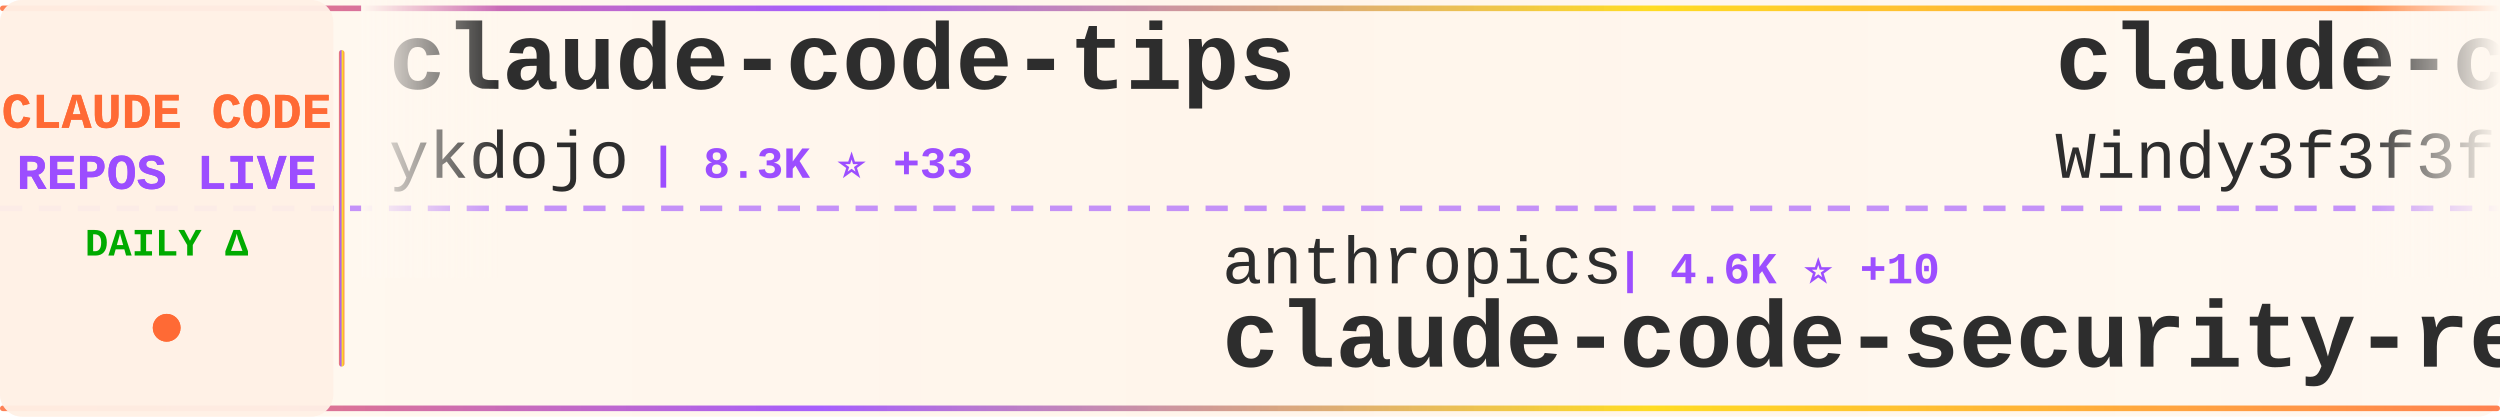
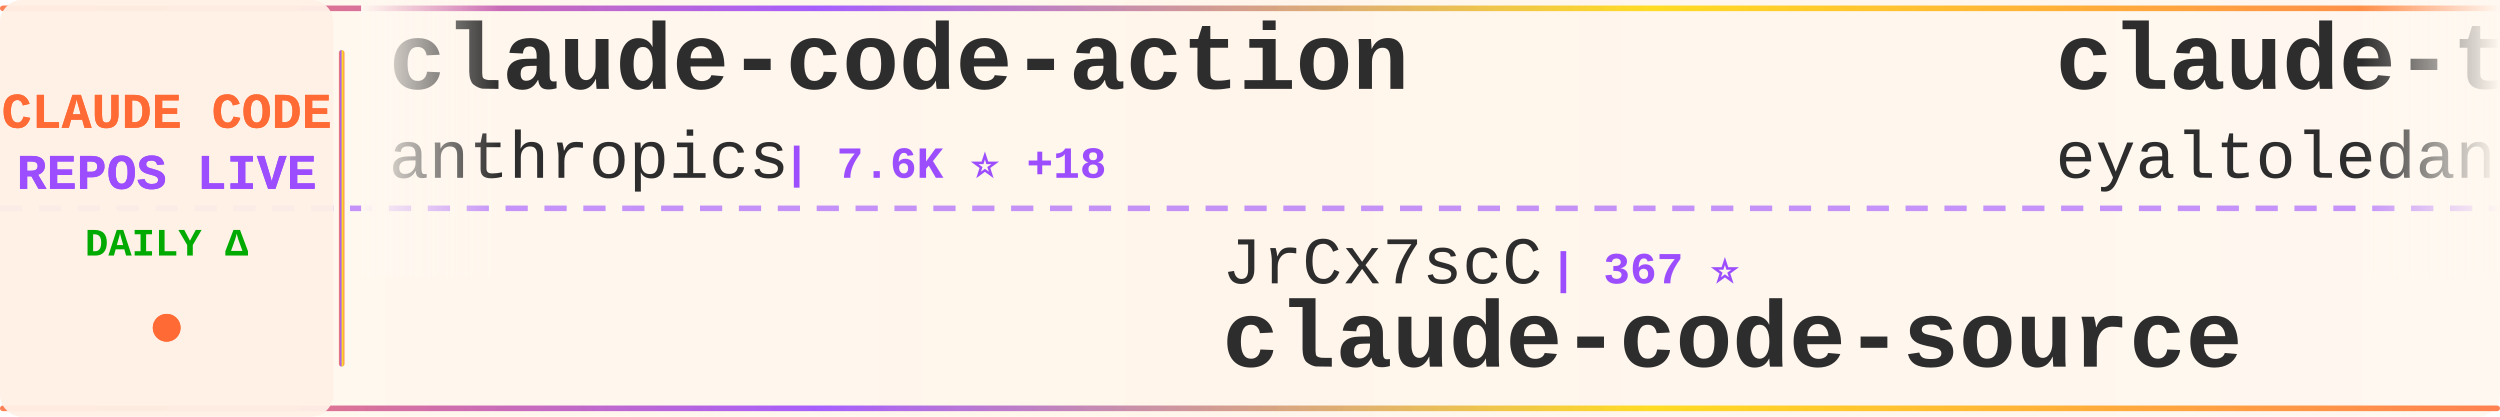
<svg xmlns="http://www.w3.org/2000/svg" width="900" height="150">
  <defs>
    <linearGradient id="tickerBg" x1="0%" y1="0%" x2="100%" y2="0%">
      <stop offset="0%" style="stop-color:#fff8f0;stop-opacity:0.98" />
      <stop offset="50%" style="stop-color:#fff5eb;stop-opacity:1" />
      <stop offset="100%" style="stop-color:#fff8f0;stop-opacity:0.98" />
    </linearGradient>
    <linearGradient id="borderGrad" x1="0%" y1="0%" x2="100%" y2="0%">
      <stop offset="0%" style="stop-color:#FF6B35;stop-opacity:0.85">
        <animate attributeName="stop-opacity" values="0.85;1;0.85" dur="2s" repeatCount="indefinite" />
      </stop>
      <stop offset="33%" style="stop-color:#9C4EFF;stop-opacity:0.9">
        <animate attributeName="stop-opacity" values="0.9;1;0.9" dur="2.2s" repeatCount="indefinite" />
      </stop>
      <stop offset="66%" style="stop-color:#FFD700;stop-opacity:0.85">
        <animate attributeName="stop-opacity" values="0.85;1;0.85" dur="1.8s" repeatCount="indefinite" />
      </stop>
      <stop offset="100%" style="stop-color:#FF6B35;stop-opacity:0.85">
        <animate attributeName="stop-opacity" values="0.85;1;0.85" dur="2s" repeatCount="indefinite" />
      </stop>
    </linearGradient>
    <filter id="textGlow">
      <feGaussianBlur stdDeviation="0.15" result="coloredBlur" />
      <feMerge>
        <feMergeNode in="coloredBlur" />
        <feMergeNode in="SourceGraphic" />
      </feMerge>
    </filter>
    <filter id="metricGlow">
      <feGaussianBlur stdDeviation="0.2" result="coloredBlur" />
      <feMerge>
        <feMergeNode in="coloredBlur" />
        <feMergeNode in="SourceGraphic" />
      </feMerge>
    </filter>
    <linearGradient id="leftFade" x1="0%" y1="0%" x2="100%" y2="0%">
      <stop offset="0%" style="stop-color:#fff8f0;stop-opacity:1" />
      <stop offset="100%" style="stop-color:#fff8f0;stop-opacity:0" />
    </linearGradient>
    <linearGradient id="rightFade" x1="0%" y1="0%" x2="100%" y2="0%">
      <stop offset="0%" style="stop-color:#fff8f0;stop-opacity:0" />
      <stop offset="100%" style="stop-color:#fff8f0;stop-opacity:1" />
    </linearGradient>
  </defs>
  <rect width="900" height="150" fill="url(#tickerBg)" rx="8" />
  <rect x="0" y="2" width="900" height="2" fill="url(#borderGrad)" rx="1" />
  <rect x="0" y="146" width="900" height="2" fill="url(#borderGrad)" rx="1" />
  <line x1="0" y1="75" x2="900" y2="75" stroke="#9C4EFF" stroke-width="2" stroke-dasharray="8 6" opacity="0.6" />
  <rect x="0" y="0" width="120" height="150" fill="#fff0e6" opacity="0.95" rx="8" />
  <text x="60" y="46" font-family="'Courier New', monospace" font-size="18" font-weight="bold" fill="#FF6B35" text-anchor="middle" filter="url(#textGlow)">
    CLAUDE CODE
  </text>
  <text x="60" y="68" font-family="'Courier New', monospace" font-size="18" font-weight="bold" fill="#9C4EFF" text-anchor="middle" filter="url(#textGlow)">
    REPOS LIVE
  </text>
  <text x="60" y="92" font-family="'Courier New', monospace" font-size="14" font-weight="bold" fill="#00aa00" text-anchor="middle">
    DAILY Δ
  </text>
  <circle cx="60" cy="118" r="5" fill="#FF6B35" filter="url(#metricGlow)">
    <animate attributeName="r" values="4;6;4" dur="1.5s" repeatCount="indefinite" />
    <animate attributeName="opacity" values="0.6;1;0.6" dur="1.5s" repeatCount="indefinite" />
  </circle>
  <rect x="122" y="18" width="2" height="114" fill="url(#borderGrad)" rx="1" />
  <clipPath id="tickerClip">
    <rect x="130" y="0" width="770" height="150" />
  </clipPath>
  <g clip-path="url(#tickerClip)">
    <g id="tickerItems">
      <animateTransform attributeName="transform" attributeType="XML" type="translate" from="0 0" to="-3000 0" dur="54s" repeatCount="indefinite" />
      <g transform="translate(0, 0)">
-         <text x="140" y="32" font-family="'Courier New', monospace" font-size="34" font-weight="bold" fill="#2d2d2d">claude-code-tips</text>
-         <text x="140" y="64" font-family="'Courier New', monospace" font-size="24" font-weight="normal" fill="#2d2d2d" opacity="1.0">ykdojo</text>
-         <text x="234" y="64" font-family="'Courier New', monospace" font-size="16" font-weight="bold" fill="#9C4EFF"> | 8.3K ⭐ +33</text>
+         <text x="140" y="32" font-family="'Courier New', monospace" font-size="34" font-weight="bold" fill="#2d2d2d">claude-code-action</text>
+         <text x="140" y="64" font-family="'Courier New', monospace" font-size="24" font-weight="normal" fill="#2d2d2d" opacity="1.0">anthropics</text>
+         <text x="282" y="64" font-family="'Courier New', monospace" font-size="16" font-weight="bold" fill="#9C4EFF"> | 7.6K ⭐ +18</text>
      </g>
      <g transform="translate(300, 0)">
-         <text x="140" y="102" font-family="'Courier New', monospace" font-size="24" font-weight="normal" fill="#2d2d2d" opacity="1.0">anthropics</text>
-         <text x="282" y="102" font-family="'Courier New', monospace" font-size="16" font-weight="bold" fill="#9C4EFF"> | 4.6K ⭐ +10</text>
-         <text x="140" y="132" font-family="'Courier New', monospace" font-size="34" font-weight="bold" fill="#2d2d2d">claude-code-security-rev...</text>
+         <text x="140" y="102" font-family="'Courier New', monospace" font-size="24" font-weight="normal" fill="#2d2d2d" opacity="1.0">JrCx7scC</text>
+         <text x="258" y="102" font-family="'Courier New', monospace" font-size="16" font-weight="bold" fill="#9C4EFF"> | 367 ⭐</text>
+         <text x="140" y="132" font-family="'Courier New', monospace" font-size="34" font-weight="bold" fill="#2d2d2d">claude-code-source</text>
      </g>
      <g transform="translate(600, 0)">
-         <text x="140" y="32" font-family="'Courier New', monospace" font-size="34" font-weight="bold" fill="#2d2d2d">claude-code-from-scratch</text>
-         <text x="140" y="64" font-family="'Courier New', monospace" font-size="24" font-weight="normal" fill="#2d2d2d" opacity="1.0">Windy3f3f3f3f</text>
-         <text x="318" y="64" font-family="'Courier New', monospace" font-size="16" font-weight="bold" fill="#9C4EFF"> | 1.2K ⭐ +9</text>
+         <text x="140" y="32" font-family="'Courier New', monospace" font-size="34" font-weight="bold" fill="#2d2d2d">claude-task-master</text>
+         <text x="140" y="64" font-family="'Courier New', monospace" font-size="24" font-weight="normal" fill="#2d2d2d" opacity="1.0">eyaltoledano</text>
+         <text x="306" y="64" font-family="'Courier New', monospace" font-size="16" font-weight="bold" fill="#9C4EFF"> | 27.1K ⭐ +12</text>
      </g>
      <g transform="translate(900, 0)">
-         <text x="140" y="102" font-family="'Courier New', monospace" font-size="24" font-weight="normal" fill="#2d2d2d" opacity="1.0">lst97</text>
-         <text x="222" y="102" font-family="'Courier New', monospace" font-size="16" font-weight="bold" fill="#9C4EFF"> | 1.6K ⭐</text>
-         <text x="140" y="132" font-family="'Courier New', monospace" font-size="34" font-weight="bold" fill="#2d2d2d">claude-code-sub-agents</text>
+         <text x="140" y="102" font-family="'Courier New', monospace" font-size="24" font-weight="normal" fill="#2d2d2d" opacity="1.0">multica-ai</text>
+         <text x="282" y="102" font-family="'Courier New', monospace" font-size="16" font-weight="bold" fill="#9C4EFF"> | 130.4K ⭐ +1.2K</text>
+         <text x="140" y="132" font-family="'Courier New', monospace" font-size="34" font-weight="bold" fill="#2d2d2d">andrej-karpathy-skills</text>
      </g>
      <g transform="translate(1200, 0)">
-         <text x="140" y="32" font-family="'Courier New', monospace" font-size="34" font-weight="bold" fill="#2d2d2d">Open-ClaudeCode</text>
-         <text x="140" y="64" font-family="'Courier New', monospace" font-size="24" font-weight="normal" fill="#2d2d2d" opacity="1.0">LING71671</text>
-         <text x="270" y="64" font-family="'Courier New', monospace" font-size="16" font-weight="bold" fill="#9C4EFF"> | 830 ⭐ +1</text>
+         <text x="140" y="32" font-family="'Courier New', monospace" font-size="34" font-weight="bold" fill="#2d2d2d">claude-code-base-action</text>
+         <text x="140" y="64" font-family="'Courier New', monospace" font-size="24" font-weight="normal" fill="#2d2d2d" opacity="1.0">anthropics</text>
+         <text x="282" y="64" font-family="'Courier New', monospace" font-size="16" font-weight="bold" fill="#9C4EFF"> | 826 ⭐ +2</text>
      </g>
      <g transform="translate(1500, 0)">
-         <text x="140" y="102" font-family="'Courier New', monospace" font-size="24" font-weight="normal" fill="#2d2d2d" opacity="1.0">lorryjovens-hub</text>
-         <text x="342" y="102" font-family="'Courier New', monospace" font-size="16" font-weight="bold" fill="#9C4EFF"> | 1.6K ⭐ +7</text>
-         <text x="140" y="132" font-family="'Courier New', monospace" font-size="34" font-weight="bold" fill="#2d2d2d">claude-code-rust</text>
+         <text x="140" y="102" font-family="'Courier New', monospace" font-size="24" font-weight="normal" fill="#2d2d2d" opacity="1.0">SeemSeam</text>
+         <text x="258" y="102" font-family="'Courier New', monospace" font-size="16" font-weight="bold" fill="#9C4EFF"> | 2.6K ⭐ +10</text>
+         <text x="140" y="132" font-family="'Courier New', monospace" font-size="34" font-weight="bold" fill="#2d2d2d">claude_codex_bridge</text>
      </g>
      <g transform="translate(1800, 0)">
-         <text x="140" y="32" font-family="'Courier New', monospace" font-size="34" font-weight="bold" fill="#2d2d2d">CLIProxyAPI</text>
-         <text x="140" y="64" font-family="'Courier New', monospace" font-size="24" font-weight="normal" fill="#2d2d2d" opacity="1.0">router-for-me</text>
-         <text x="318" y="64" font-family="'Courier New', monospace" font-size="16" font-weight="bold" fill="#9C4EFF"> | 32.7K ⭐ +164</text>
+         <text x="140" y="32" font-family="'Courier New', monospace" font-size="34" font-weight="bold" fill="#2d2d2d">claude-code</text>
+         <text x="140" y="64" font-family="'Courier New', monospace" font-size="24" font-weight="normal" fill="#2d2d2d" opacity="1.0">yasasbanukaofficial</text>
+         <text x="390" y="64" font-family="'Courier New', monospace" font-size="16" font-weight="bold" fill="#9C4EFF"> | 3.2K ⭐ +18</text>
      </g>
      <g transform="translate(2100, 0)">
-         <text x="140" y="102" font-family="'Courier New', monospace" font-size="24" font-weight="normal" fill="#2d2d2d" opacity="1.0">Onewon</text>
-         <text x="234" y="102" font-family="'Courier New', monospace" font-size="16" font-weight="bold" fill="#9C4EFF"> | 180 ⭐ +1</text>
+         <text x="140" y="102" font-family="'Courier New', monospace" font-size="24" font-weight="normal" fill="#2d2d2d" opacity="1.0">anthropics</text>
+         <text x="282" y="102" font-family="'Courier New', monospace" font-size="16" font-weight="bold" fill="#9C4EFF"> | 19.4K ⭐ +82</text>
+         <text x="140" y="132" font-family="'Courier New', monospace" font-size="34" font-weight="bold" fill="#2d2d2d">claude-plugins-official</text>
+       </g>
+       <g transform="translate(2400, 0)">
+         <text x="140" y="32" font-family="'Courier New', monospace" font-size="34" font-weight="bold" fill="#2d2d2d">claude-code-proxy</text>
+         <text x="140" y="64" font-family="'Courier New', monospace" font-size="24" font-weight="normal" fill="#2d2d2d" opacity="1.0">fuergaosi233</text>
+         <text x="306" y="64" font-family="'Courier New', monospace" font-size="16" font-weight="bold" fill="#9C4EFF"> | 2.6K ⭐ +6</text>
+       </g>
+       <g transform="translate(2700, 0)">
+         <text x="140" y="102" font-family="'Courier New', monospace" font-size="24" font-weight="normal" fill="#2d2d2d" opacity="1.0">isboyjc</text>
+         <text x="246" y="102" font-family="'Courier New', monospace" font-size="16" font-weight="bold" fill="#9C4EFF"> | 157 ⭐</text>
        <text x="140" y="132" font-family="'Courier New', monospace" font-size="34" font-weight="bold" fill="#2d2d2d">claude-code</text>
      </g>
-       <g transform="translate(2400, 0)">
-         <text x="140" y="32" font-family="'Courier New', monospace" font-size="34" font-weight="bold" fill="#2d2d2d">collection-claude-code-s...</text>
-         <text x="140" y="64" font-family="'Courier New', monospace" font-size="24" font-weight="normal" fill="#2d2d2d" opacity="1.0">chauncygu</text>
-         <text x="270" y="64" font-family="'Courier New', monospace" font-size="16" font-weight="bold" fill="#9C4EFF"> | 2.4K ⭐ +6</text>
-       </g>
-       <g transform="translate(2700, 0)">
-         <text x="140" y="102" font-family="'Courier New', monospace" font-size="24" font-weight="normal" fill="#2d2d2d" opacity="1.0">davila7</text>
-         <text x="246" y="102" font-family="'Courier New', monospace" font-size="16" font-weight="bold" fill="#9C4EFF"> | 27.3K ⭐ +32</text>
-         <text x="140" y="132" font-family="'Courier New', monospace" font-size="34" font-weight="bold" fill="#2d2d2d">claude-code-templates</text>
-       </g>
      <g transform="translate(3000, 0)">
-         <text x="140" y="32" font-family="'Courier New', monospace" font-size="34" font-weight="bold" fill="#2d2d2d">claude-code-tips</text>
-         <text x="140" y="64" font-family="'Courier New', monospace" font-size="24" font-weight="normal" fill="#2d2d2d" opacity="1.0">ykdojo</text>
-         <text x="234" y="64" font-family="'Courier New', monospace" font-size="16" font-weight="bold" fill="#9C4EFF"> | 8.3K ⭐ +33</text>
+         <text x="140" y="32" font-family="'Courier New', monospace" font-size="34" font-weight="bold" fill="#2d2d2d">claude-code-action</text>
+         <text x="140" y="64" font-family="'Courier New', monospace" font-size="24" font-weight="normal" fill="#2d2d2d" opacity="1.0">anthropics</text>
+         <text x="282" y="64" font-family="'Courier New', monospace" font-size="16" font-weight="bold" fill="#9C4EFF"> | 7.6K ⭐ +18</text>
      </g>
      <g transform="translate(3300, 0)">
-         <text x="140" y="102" font-family="'Courier New', monospace" font-size="24" font-weight="normal" fill="#2d2d2d" opacity="1.0">anthropics</text>
-         <text x="282" y="102" font-family="'Courier New', monospace" font-size="16" font-weight="bold" fill="#9C4EFF"> | 4.6K ⭐ +10</text>
-         <text x="140" y="132" font-family="'Courier New', monospace" font-size="34" font-weight="bold" fill="#2d2d2d">claude-code-security-rev...</text>
+         <text x="140" y="102" font-family="'Courier New', monospace" font-size="24" font-weight="normal" fill="#2d2d2d" opacity="1.0">JrCx7scC</text>
+         <text x="258" y="102" font-family="'Courier New', monospace" font-size="16" font-weight="bold" fill="#9C4EFF"> | 367 ⭐</text>
+         <text x="140" y="132" font-family="'Courier New', monospace" font-size="34" font-weight="bold" fill="#2d2d2d">claude-code-source</text>
      </g>
      <g transform="translate(3600, 0)">
-         <text x="140" y="32" font-family="'Courier New', monospace" font-size="34" font-weight="bold" fill="#2d2d2d">claude-code-from-scratch</text>
-         <text x="140" y="64" font-family="'Courier New', monospace" font-size="24" font-weight="normal" fill="#2d2d2d" opacity="1.0">Windy3f3f3f3f</text>
-         <text x="318" y="64" font-family="'Courier New', monospace" font-size="16" font-weight="bold" fill="#9C4EFF"> | 1.2K ⭐ +9</text>
+         <text x="140" y="32" font-family="'Courier New', monospace" font-size="34" font-weight="bold" fill="#2d2d2d">claude-task-master</text>
+         <text x="140" y="64" font-family="'Courier New', monospace" font-size="24" font-weight="normal" fill="#2d2d2d" opacity="1.0">eyaltoledano</text>
+         <text x="306" y="64" font-family="'Courier New', monospace" font-size="16" font-weight="bold" fill="#9C4EFF"> | 27.1K ⭐ +12</text>
      </g>
      <g transform="translate(3900, 0)">
-         <text x="140" y="102" font-family="'Courier New', monospace" font-size="24" font-weight="normal" fill="#2d2d2d" opacity="1.0">lst97</text>
-         <text x="222" y="102" font-family="'Courier New', monospace" font-size="16" font-weight="bold" fill="#9C4EFF"> | 1.6K ⭐</text>
-         <text x="140" y="132" font-family="'Courier New', monospace" font-size="34" font-weight="bold" fill="#2d2d2d">claude-code-sub-agents</text>
+         <text x="140" y="102" font-family="'Courier New', monospace" font-size="24" font-weight="normal" fill="#2d2d2d" opacity="1.0">multica-ai</text>
+         <text x="282" y="102" font-family="'Courier New', monospace" font-size="16" font-weight="bold" fill="#9C4EFF"> | 130.4K ⭐ +1.2K</text>
+         <text x="140" y="132" font-family="'Courier New', monospace" font-size="34" font-weight="bold" fill="#2d2d2d">andrej-karpathy-skills</text>
      </g>
    </g>
  </g>
  <rect x="130" y="0" width="50" height="100" fill="url(#leftFade)" />
  <rect x="850" y="0" width="50" height="100" fill="url(#rightFade)" />
</svg>
